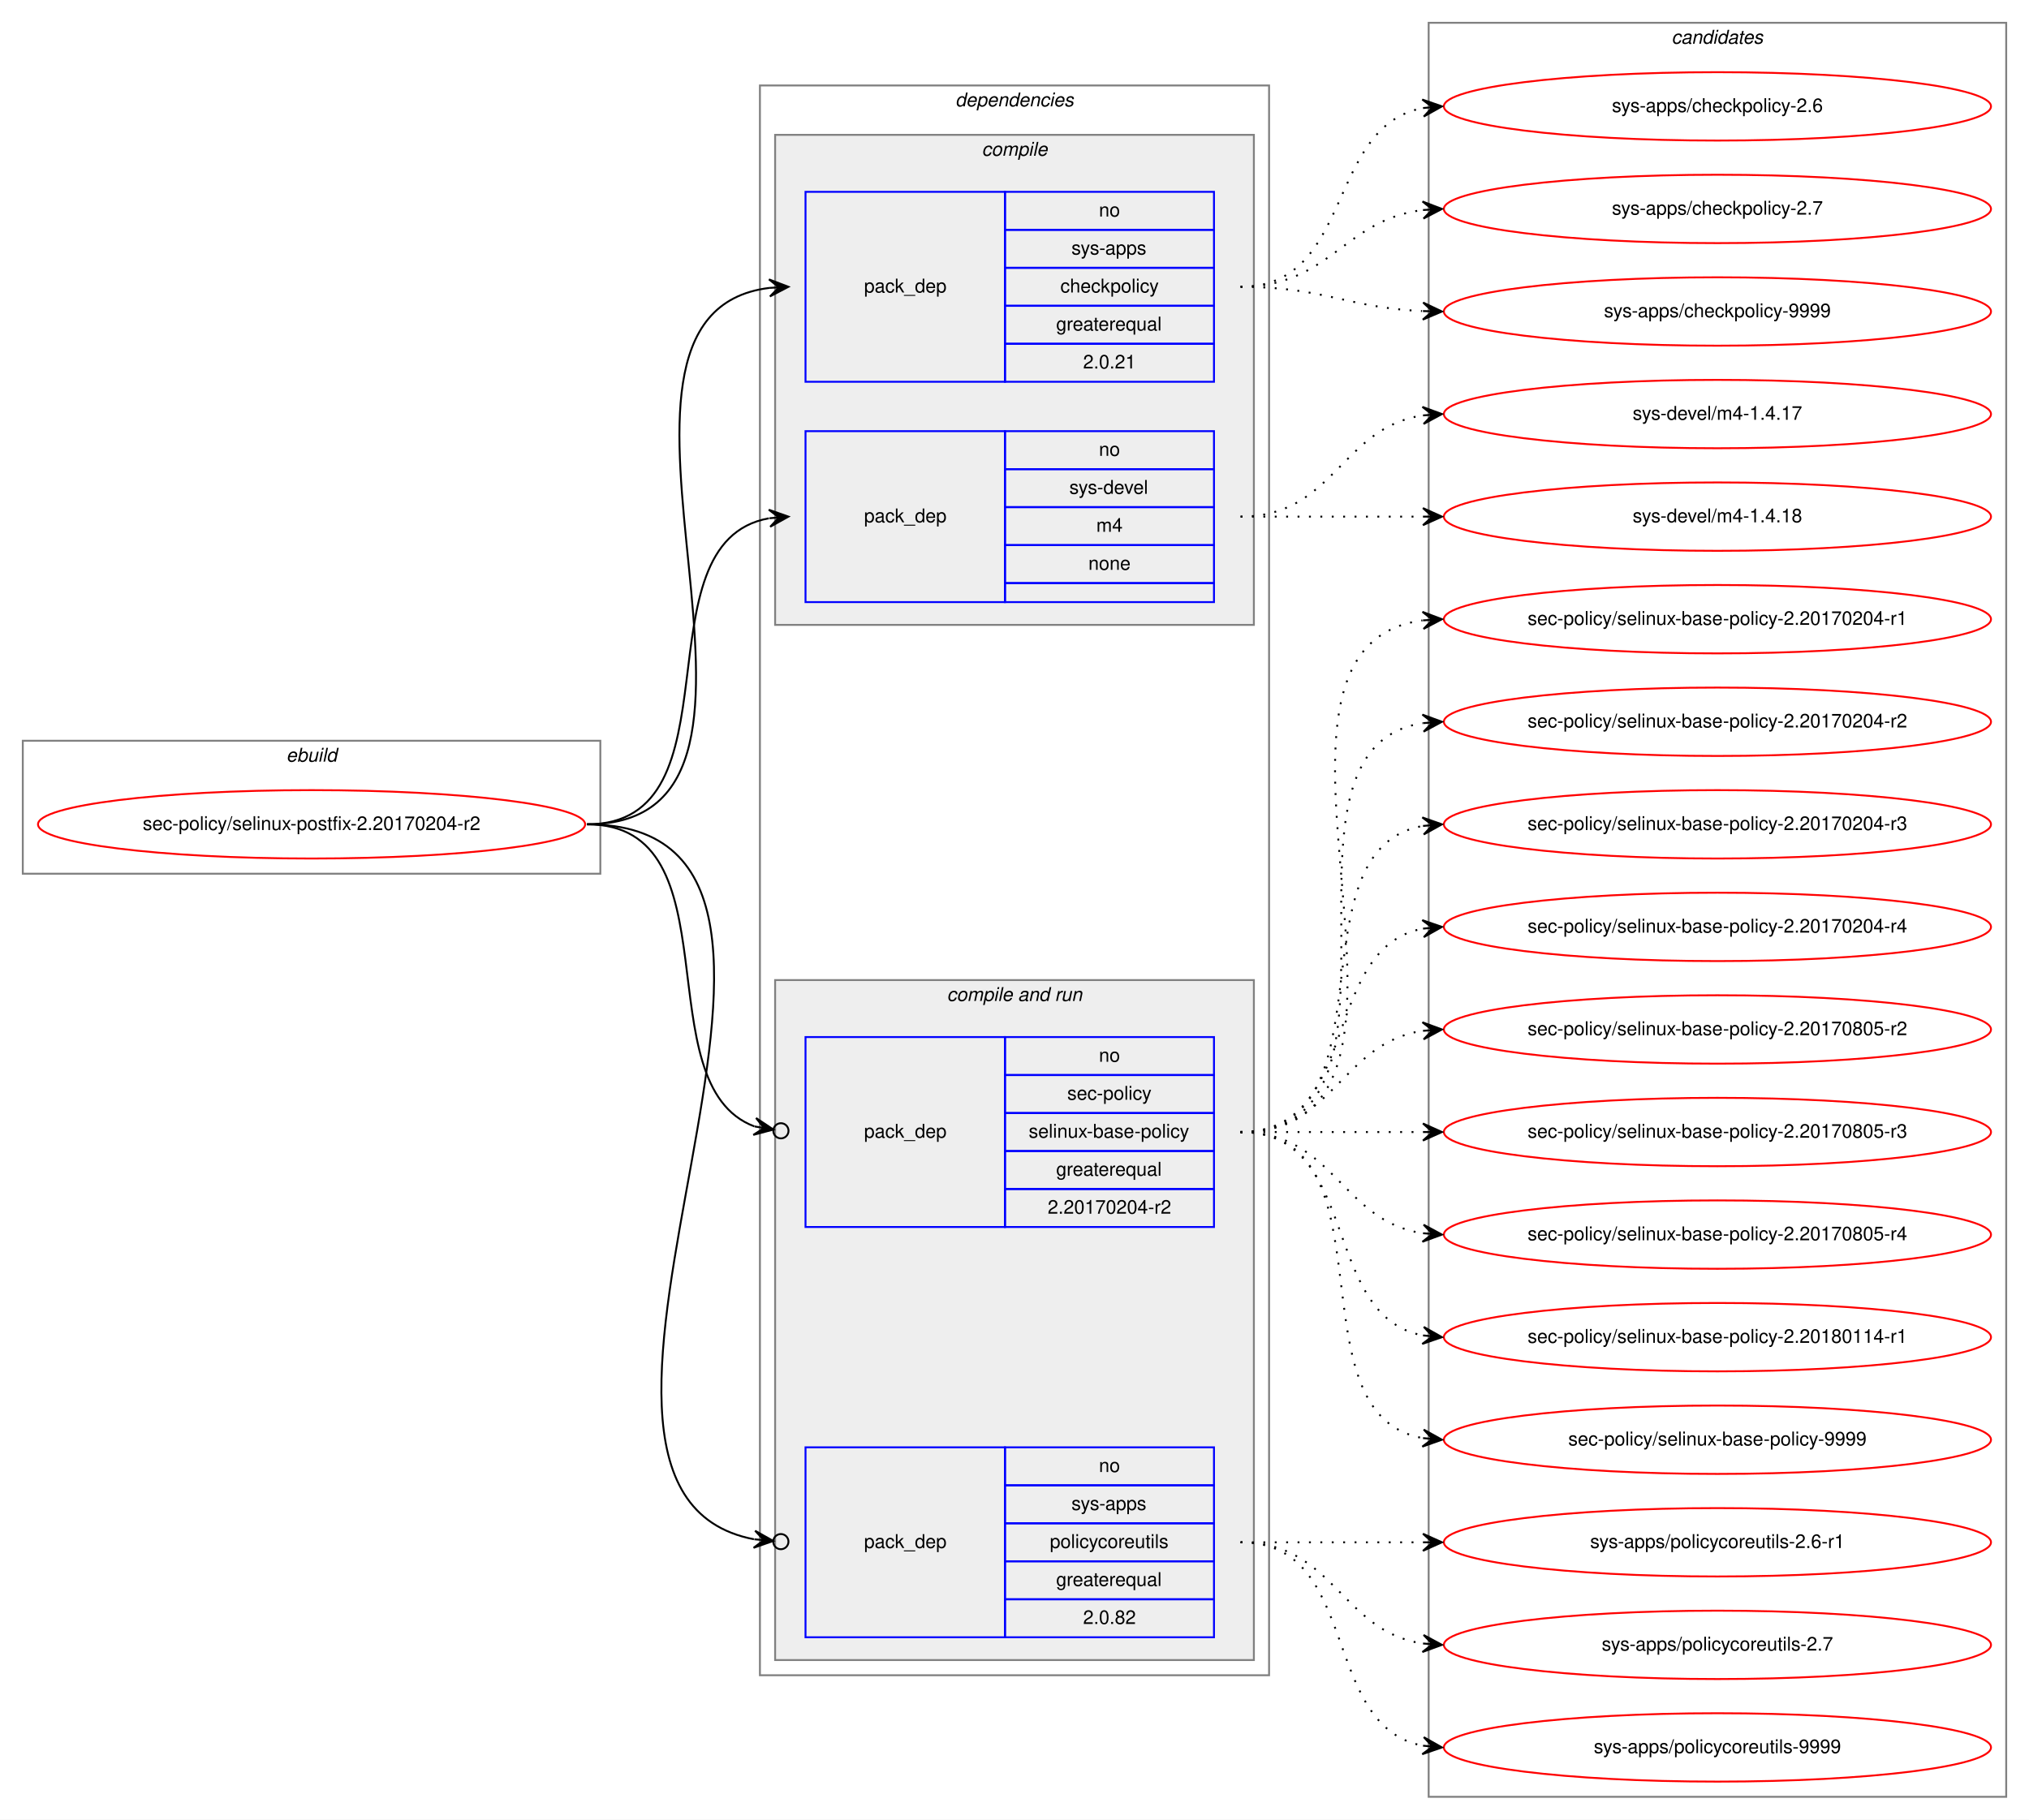
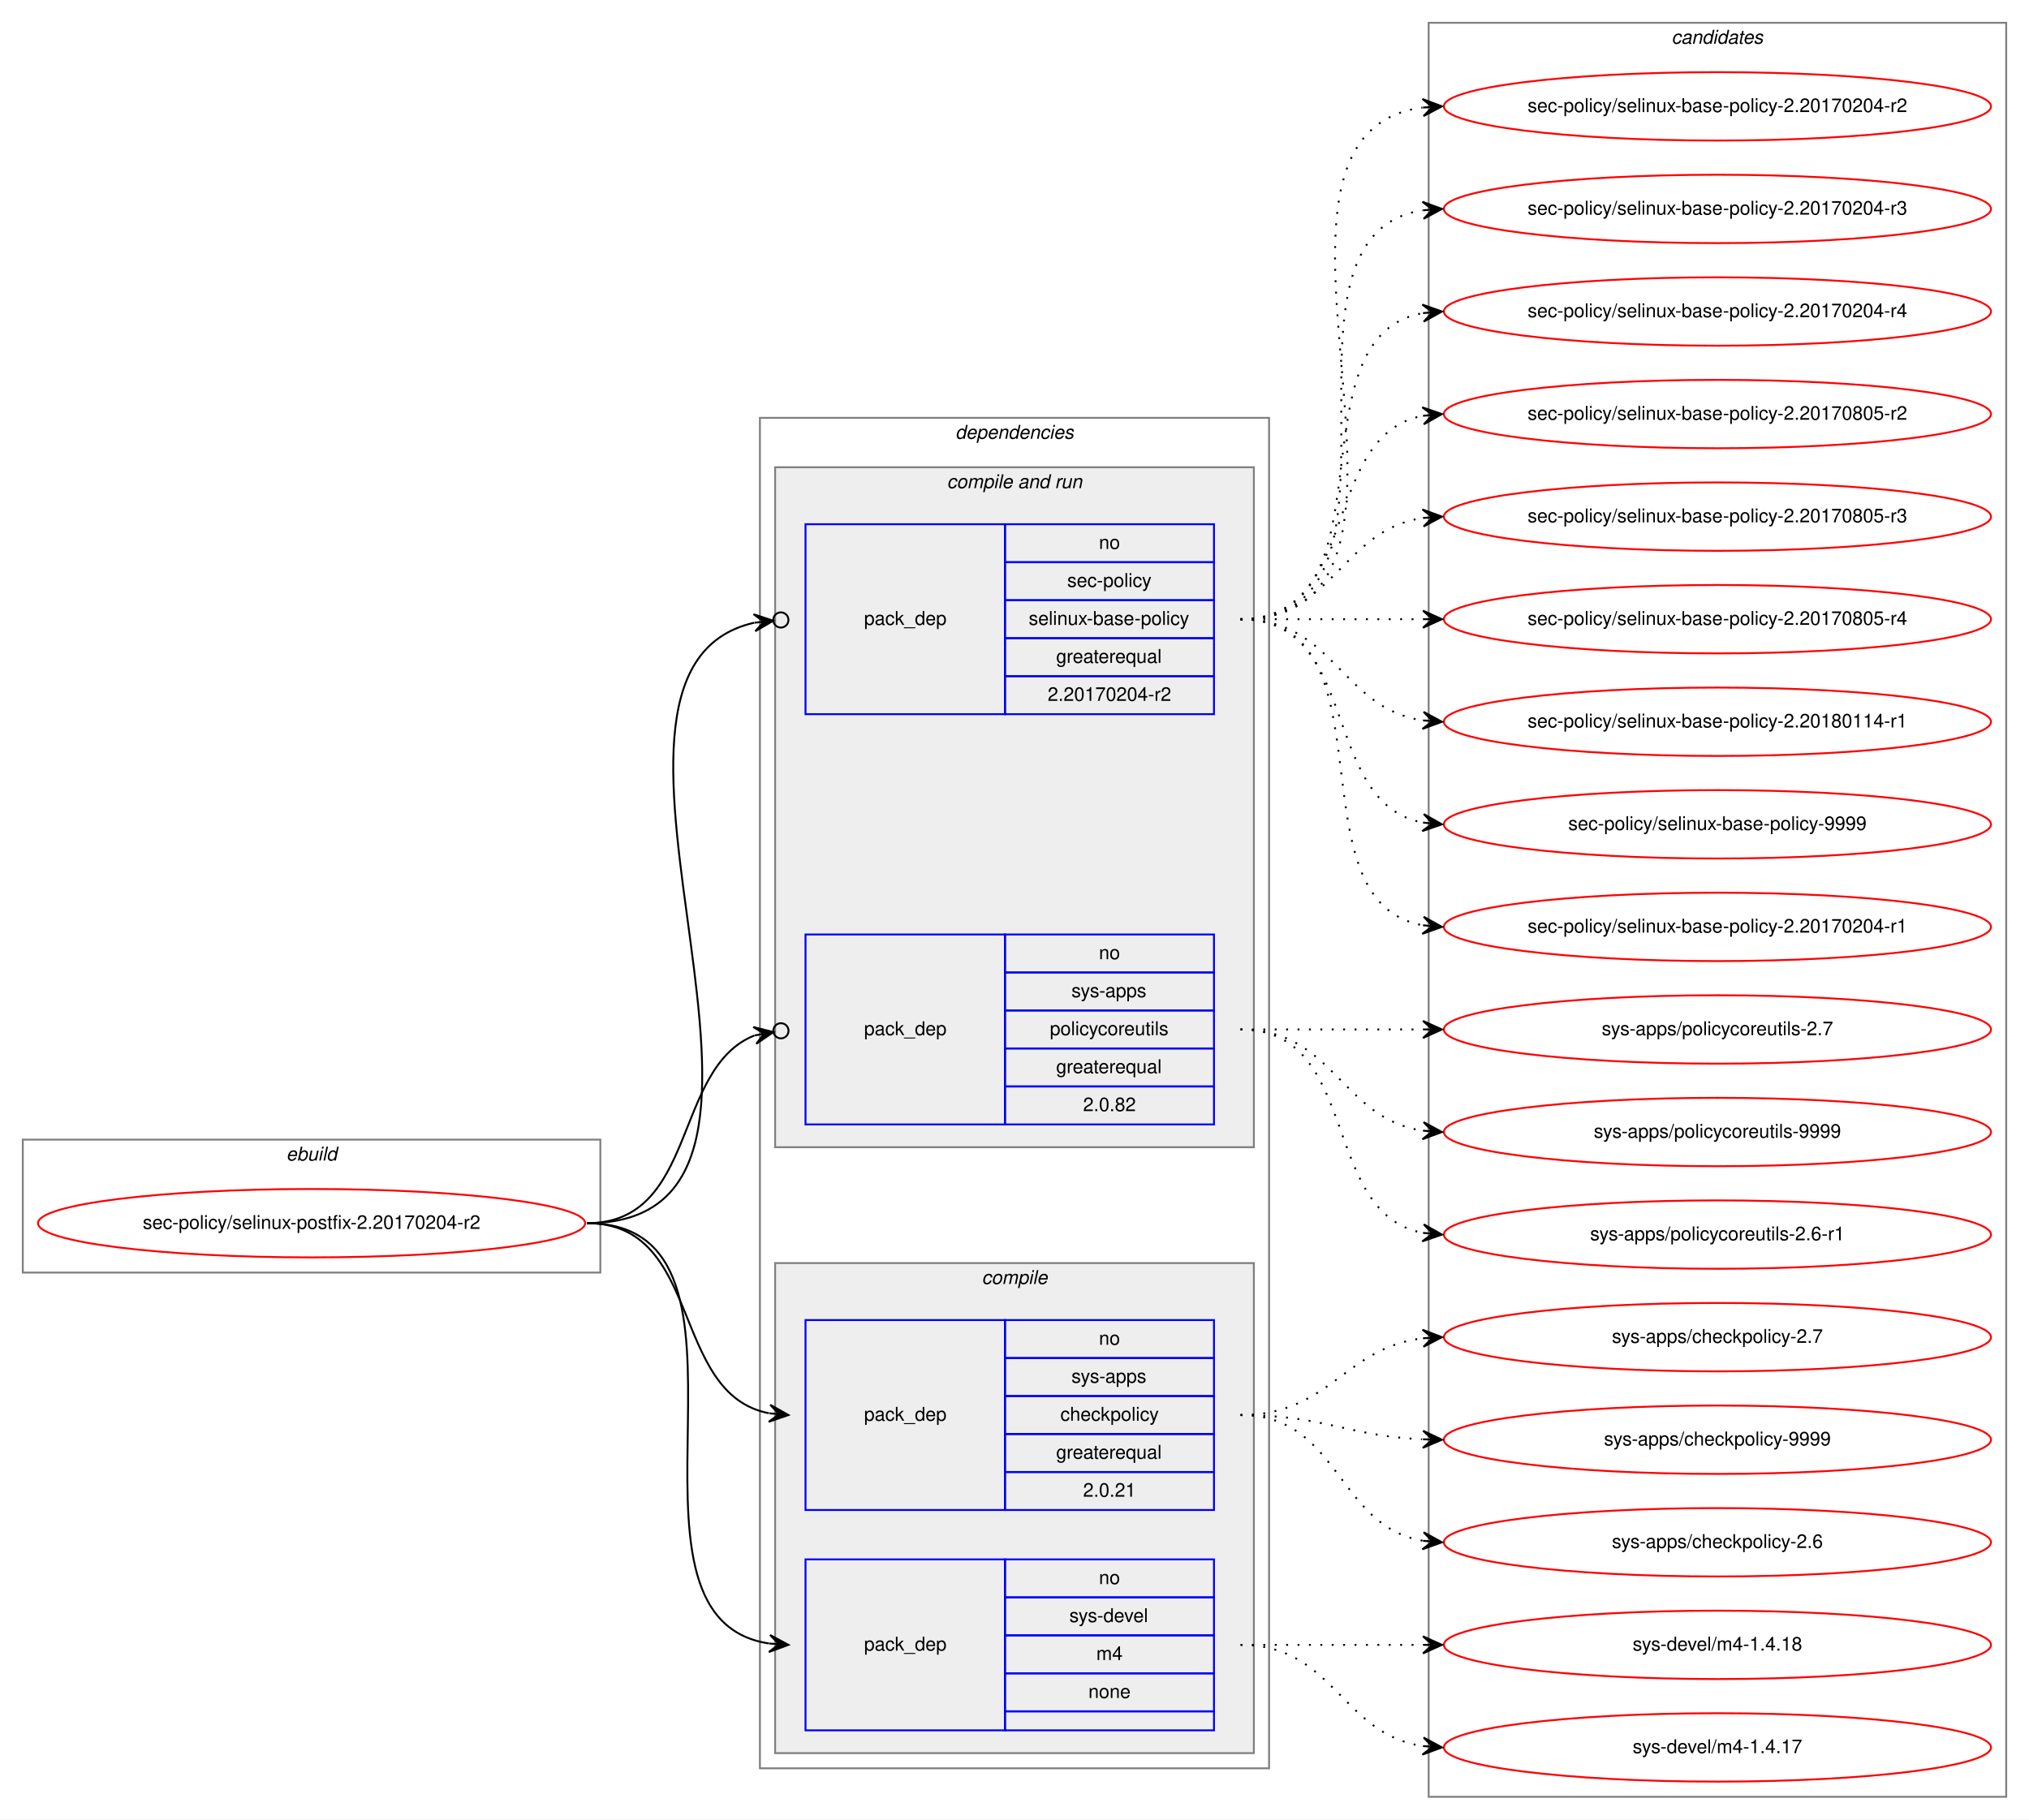
<svg xmlns="http://www.w3.org/2000/svg" xmlns:xlink="http://www.w3.org/1999/xlink" width="1068pt" height="958pt" viewBox="0.00 0.00 1068.00 958.00">
  <g id="graph0" class="graph" transform="scale(1 1) rotate(0) translate(4 954)">
    <polygon fill="white" stroke="transparent" points="-4,4 -4,-954 1064,-954 1064,4 -4,4" />
    <g id="clust1" class="cluster">
-       <polygon fill="none" stroke="gray" points="8,-494 8,-564 312,-564 312,-494 8,-494" />
-       <text text-anchor="start" x="146.66" y="-553" font-family="Helvetica,sans-Serif" font-style="italic" font-size="10.00">ebuild</text>
+       <polygon fill="none" stroke="gray" points="8,-284 8,-354 312,-354 312,-284 8,-284" />
+       <text text-anchor="start" x="146.66" y="-343" font-family="Helvetica,sans-Serif" font-style="italic" font-size="10.00">ebuild</text>
    </g>
    <g id="clust2" class="cluster">
-       <polygon fill="none" stroke="gray" points="396,-72 396,-909 664,-909 664,-72 396,-72" />
-       <text text-anchor="start" x="498.86" y="-898" font-family="Helvetica,sans-Serif" font-style="italic" font-size="10.00">dependencies</text>
+       <polygon fill="none" stroke="gray" points="396,-23 396,-734 664,-734 664,-23 396,-23" />
+       <text text-anchor="start" x="498.86" y="-723" font-family="Helvetica,sans-Serif" font-style="italic" font-size="10.00">dependencies</text>
+     </g>
+     <g id="clust6" class="cluster">
+       <polygon fill="#eeeeee" stroke="gray" points="404,-350 404,-708 656,-708 656,-350 404,-350" />
+       <text text-anchor="start" x="494.42" y="-697" font-family="Helvetica,sans-Serif" font-style="italic" font-size="10.00">compile and run</text>
    </g>
    <g id="clust3" class="cluster">
-       <polygon fill="#eeeeee" stroke="gray" points="404,-625 404,-883 656,-883 656,-625 404,-625" />
-       <text text-anchor="start" x="512.77" y="-872" font-family="Helvetica,sans-Serif" font-style="italic" font-size="10.00">compile</text>
-     </g>
-     <g id="clust6" class="cluster">
-       <polygon fill="#eeeeee" stroke="gray" points="404,-80 404,-438 656,-438 656,-80 404,-80" />
-       <text text-anchor="start" x="494.42" y="-427" font-family="Helvetica,sans-Serif" font-style="italic" font-size="10.00">compile and run</text>
+       <polygon fill="#eeeeee" stroke="gray" points="404,-31 404,-289 656,-289 656,-31 404,-31" />
+       <text text-anchor="start" x="512.77" y="-278" font-family="Helvetica,sans-Serif" font-style="italic" font-size="10.00">compile</text>
    </g>
    <g id="clust10" class="cluster">
      <polygon fill="none" stroke="gray" points="748,-8 748,-942 1052,-942 1052,-8 748,-8" />
      <text text-anchor="start" x="875.82" y="-931" font-family="Helvetica,sans-Serif" font-style="italic" font-size="10.00">candidates</text>
    </g>
    <g id="node1" class="node">
      <g id="a_node1">
        <a xlink:href="../sec-policy/selinux-postfix-2.20170204-r2.svg" xlink:title="sec-policy/selinux-postfix-2.20170204-r2">
-           <ellipse fill="none" stroke="red" cx="160" cy="-520" rx="144" ry="18" />
-           <text text-anchor="middle" x="160" y="-517" font-family="Helvetica,sans-Serif" font-size="10.00">sec-policy/selinux-postfix-2.20170204-r2</text>
+           <ellipse fill="none" stroke="red" cx="160" cy="-310" rx="144" ry="18" />
+           <text text-anchor="middle" x="160" y="-307" font-family="Helvetica,sans-Serif" font-size="10.00">sec-policy/selinux-postfix-2.20170204-r2</text>
        </a>
      </g>
    </g>
    <g id="node2" class="node">
-       <polygon fill="none" stroke="blue" points="420,-753 420,-853 525,-853 525,-753 420,-753" />
-       <text text-anchor="start" x="450.82" y="-800" font-family="Helvetica,sans-Serif" font-size="10.00">pack_dep</text>
-       <polygon fill="none" stroke="blue" points="525,-833 525,-853 635,-853 635,-833 525,-833" />
-       <text text-anchor="start" x="574.44" y="-840" font-family="Helvetica,sans-Serif" font-size="10.00">no</text>
-       <polygon fill="none" stroke="blue" points="525,-813 525,-833 635,-833 635,-813 525,-813" />
-       <text text-anchor="start" x="559.99" y="-820" font-family="Helvetica,sans-Serif" font-size="10.00">sys-apps</text>
-       <polygon fill="none" stroke="blue" points="525,-793 525,-813 635,-813 635,-793 525,-793" />
-       <text text-anchor="start" x="554.16" y="-800" font-family="Helvetica,sans-Serif" font-size="10.00">checkpolicy</text>
-       <polygon fill="none" stroke="blue" points="525,-773 525,-793 635,-793 635,-773 525,-773" />
-       <text text-anchor="start" x="551.92" y="-780" font-family="Helvetica,sans-Serif" font-size="10.00">greaterequal</text>
-       <polygon fill="none" stroke="blue" points="525,-753 525,-773 635,-773 635,-753 525,-753" />
-       <text text-anchor="start" x="566.1" y="-760" font-family="Helvetica,sans-Serif" font-size="10.00">2.0.21</text>
+       <polygon fill="none" stroke="blue" points="420,-159 420,-259 525,-259 525,-159 420,-159" />
+       <text text-anchor="start" x="450.82" y="-206" font-family="Helvetica,sans-Serif" font-size="10.00">pack_dep</text>
+       <polygon fill="none" stroke="blue" points="525,-239 525,-259 635,-259 635,-239 525,-239" />
+       <text text-anchor="start" x="574.44" y="-246" font-family="Helvetica,sans-Serif" font-size="10.00">no</text>
+       <polygon fill="none" stroke="blue" points="525,-219 525,-239 635,-239 635,-219 525,-219" />
+       <text text-anchor="start" x="559.99" y="-226" font-family="Helvetica,sans-Serif" font-size="10.00">sys-apps</text>
+       <polygon fill="none" stroke="blue" points="525,-199 525,-219 635,-219 635,-199 525,-199" />
+       <text text-anchor="start" x="554.16" y="-206" font-family="Helvetica,sans-Serif" font-size="10.00">checkpolicy</text>
+       <polygon fill="none" stroke="blue" points="525,-179 525,-199 635,-199 635,-179 525,-179" />
+       <text text-anchor="start" x="551.92" y="-186" font-family="Helvetica,sans-Serif" font-size="10.00">greaterequal</text>
+       <polygon fill="none" stroke="blue" points="525,-159 525,-179 635,-179 635,-159 525,-159" />
+       <text text-anchor="start" x="566.1" y="-166" font-family="Helvetica,sans-Serif" font-size="10.00">2.0.21</text>
    </g>
    <g id="edge1" class="edge">
-       <path fill="none" stroke="black" d="M305,-520C435.77,-520 285.06,-788.27 400.98,-802.42" />
-       <polygon fill="black" stroke="black" points="411,-803 400.76,-806.91 406.01,-802.71 401.02,-802.42 401.02,-802.42 401.02,-802.42 406.01,-802.71 401.28,-797.93 411,-803 411,-803" />
+       <path fill="none" stroke="black" d="M305,-310C366.39,-310 348.38,-220.12 400.77,-209.94" />
+       <polygon fill="black" stroke="black" points="411,-209 401.45,-214.39 406.02,-209.46 401.04,-209.91 401.04,-209.91 401.04,-209.91 406.02,-209.46 400.63,-205.43 411,-209 411,-209" />
    </g>
    <g id="node3" class="node">
-       <polygon fill="none" stroke="blue" points="420,-637 420,-727 525,-727 525,-637 420,-637" />
-       <text text-anchor="start" x="450.82" y="-679" font-family="Helvetica,sans-Serif" font-size="10.00">pack_dep</text>
-       <polygon fill="none" stroke="blue" points="525,-707 525,-727 635,-727 635,-707 525,-707" />
-       <text text-anchor="start" x="574.44" y="-714" font-family="Helvetica,sans-Serif" font-size="10.00">no</text>
-       <polygon fill="none" stroke="blue" points="525,-687 525,-707 635,-707 635,-687 525,-687" />
-       <text text-anchor="start" x="558.88" y="-694" font-family="Helvetica,sans-Serif" font-size="10.00">sys-devel</text>
-       <polygon fill="none" stroke="blue" points="525,-667 525,-687 635,-687 635,-667 525,-667" />
-       <text text-anchor="start" x="573.05" y="-674" font-family="Helvetica,sans-Serif" font-size="10.00">m4</text>
-       <polygon fill="none" stroke="blue" points="525,-647 525,-667 635,-667 635,-647 525,-647" />
-       <text text-anchor="start" x="568.88" y="-654" font-family="Helvetica,sans-Serif" font-size="10.00">none</text>
-       <polygon fill="none" stroke="blue" points="525,-637 525,-647 635,-647 635,-637 525,-637" />
+       <polygon fill="none" stroke="blue" points="420,-43 420,-133 525,-133 525,-43 420,-43" />
+       <text text-anchor="start" x="450.82" y="-85" font-family="Helvetica,sans-Serif" font-size="10.00">pack_dep</text>
+       <polygon fill="none" stroke="blue" points="525,-113 525,-133 635,-133 635,-113 525,-113" />
+       <text text-anchor="start" x="574.44" y="-120" font-family="Helvetica,sans-Serif" font-size="10.00">no</text>
+       <polygon fill="none" stroke="blue" points="525,-93 525,-113 635,-113 635,-93 525,-93" />
+       <text text-anchor="start" x="558.88" y="-100" font-family="Helvetica,sans-Serif" font-size="10.00">sys-devel</text>
+       <polygon fill="none" stroke="blue" points="525,-73 525,-93 635,-93 635,-73 525,-73" />
+       <text text-anchor="start" x="573.05" y="-80" font-family="Helvetica,sans-Serif" font-size="10.00">m4</text>
+       <polygon fill="none" stroke="blue" points="525,-53 525,-73 635,-73 635,-53 525,-53" />
+       <text text-anchor="start" x="568.88" y="-60" font-family="Helvetica,sans-Serif" font-size="10.00">none</text>
+       <polygon fill="none" stroke="blue" points="525,-43 525,-53 635,-53 635,-43 525,-43" />
    </g>
    <g id="edge2" class="edge">
-       <path fill="none" stroke="black" d="M305,-520C387.35,-520 330.36,-668.38 400.73,-681.13" />
-       <polygon fill="black" stroke="black" points="411,-682 400.66,-685.64 406.02,-681.58 401.04,-681.15 401.04,-681.15 401.04,-681.15 406.02,-681.58 401.42,-676.67 411,-682 411,-682" />
+       <path fill="none" stroke="black" d="M305,-310C410.71,-310 308.9,-102.5 400.83,-88.72" />
+       <polygon fill="black" stroke="black" points="411,-88 401.34,-93.19 406.01,-88.35 401.02,-88.7 401.02,-88.7 401.02,-88.7 406.01,-88.35 400.71,-84.22 411,-88 411,-88" />
    </g>
    <g id="node4" class="node">
-       <polygon fill="none" stroke="blue" points="420,-308 420,-408 525,-408 525,-308 420,-308" />
-       <text text-anchor="start" x="450.82" y="-355" font-family="Helvetica,sans-Serif" font-size="10.00">pack_dep</text>
-       <polygon fill="none" stroke="blue" points="525,-388 525,-408 635,-408 635,-388 525,-388" />
-       <text text-anchor="start" x="574.44" y="-395" font-family="Helvetica,sans-Serif" font-size="10.00">no</text>
-       <polygon fill="none" stroke="blue" points="525,-368 525,-388 635,-388 635,-368 525,-368" />
-       <text text-anchor="start" x="557.77" y="-375" font-family="Helvetica,sans-Serif" font-size="10.00">sec-policy</text>
-       <polygon fill="none" stroke="blue" points="525,-348 525,-368 635,-368 635,-348 525,-348" />
-       <text text-anchor="start" x="537.48" y="-355" font-family="Helvetica,sans-Serif" font-size="10.00">selinux-base-policy</text>
-       <polygon fill="none" stroke="blue" points="525,-328 525,-348 635,-348 635,-328 525,-328" />
-       <text text-anchor="start" x="551.92" y="-335" font-family="Helvetica,sans-Serif" font-size="10.00">greaterequal</text>
-       <polygon fill="none" stroke="blue" points="525,-308 525,-328 635,-328 635,-308 525,-308" />
-       <text text-anchor="start" x="547.47" y="-315" font-family="Helvetica,sans-Serif" font-size="10.00">2.20170204-r2</text>
+       <polygon fill="none" stroke="blue" points="420,-578 420,-678 525,-678 525,-578 420,-578" />
+       <text text-anchor="start" x="450.82" y="-625" font-family="Helvetica,sans-Serif" font-size="10.00">pack_dep</text>
+       <polygon fill="none" stroke="blue" points="525,-658 525,-678 635,-678 635,-658 525,-658" />
+       <text text-anchor="start" x="574.44" y="-665" font-family="Helvetica,sans-Serif" font-size="10.00">no</text>
+       <polygon fill="none" stroke="blue" points="525,-638 525,-658 635,-658 635,-638 525,-638" />
+       <text text-anchor="start" x="557.77" y="-645" font-family="Helvetica,sans-Serif" font-size="10.00">sec-policy</text>
+       <polygon fill="none" stroke="blue" points="525,-618 525,-638 635,-638 635,-618 525,-618" />
+       <text text-anchor="start" x="537.48" y="-625" font-family="Helvetica,sans-Serif" font-size="10.00">selinux-base-policy</text>
+       <polygon fill="none" stroke="blue" points="525,-598 525,-618 635,-618 635,-598 525,-598" />
+       <text text-anchor="start" x="551.92" y="-605" font-family="Helvetica,sans-Serif" font-size="10.00">greaterequal</text>
+       <polygon fill="none" stroke="blue" points="525,-578 525,-598 635,-598 635,-578 525,-578" />
+       <text text-anchor="start" x="547.47" y="-585" font-family="Helvetica,sans-Serif" font-size="10.00">2.20170204-r2</text>
    </g>
    <g id="edge3" class="edge">
-       <path fill="none" stroke="black" d="M305,-520C384.15,-520 334.57,-382.91 393.1,-360.95" />
-       <ellipse fill="none" stroke="black" cx="407.05" cy="-358.65" rx="4" ry="4" />
-       <polygon fill="black" stroke="black" points="403.11,-359.3 393.97,-365.37 398.17,-360.11 393.24,-360.93 393.24,-360.93 393.24,-360.93 398.17,-360.11 392.51,-356.49 403.11,-359.3 403.11,-359.3" />
+       <path fill="none" stroke="black" d="M305,-310C447.29,-310 278.58,-600.07 392.93,-626.13" />
+       <ellipse fill="none" stroke="black" cx="407.02" cy="-627.59" rx="4" ry="4" />
+       <polygon fill="black" stroke="black" points="403.04,-627.18 392.63,-630.63 398.07,-626.66 393.1,-626.15 393.1,-626.15 393.1,-626.15 398.07,-626.66 393.56,-621.67 403.04,-627.18 403.04,-627.18" />
    </g>
    <g id="node5" class="node">
-       <polygon fill="none" stroke="blue" points="420,-92 420,-192 525,-192 525,-92 420,-92" />
-       <text text-anchor="start" x="450.82" y="-139" font-family="Helvetica,sans-Serif" font-size="10.00">pack_dep</text>
-       <polygon fill="none" stroke="blue" points="525,-172 525,-192 635,-192 635,-172 525,-172" />
-       <text text-anchor="start" x="574.44" y="-179" font-family="Helvetica,sans-Serif" font-size="10.00">no</text>
-       <polygon fill="none" stroke="blue" points="525,-152 525,-172 635,-172 635,-152 525,-152" />
-       <text text-anchor="start" x="559.99" y="-159" font-family="Helvetica,sans-Serif" font-size="10.00">sys-apps</text>
-       <polygon fill="none" stroke="blue" points="525,-132 525,-152 635,-152 635,-132 525,-132" />
-       <text text-anchor="start" x="548.6" y="-139" font-family="Helvetica,sans-Serif" font-size="10.00">policycoreutils</text>
-       <polygon fill="none" stroke="blue" points="525,-112 525,-132 635,-132 635,-112 525,-112" />
-       <text text-anchor="start" x="551.92" y="-119" font-family="Helvetica,sans-Serif" font-size="10.00">greaterequal</text>
-       <polygon fill="none" stroke="blue" points="525,-92 525,-112 635,-112 635,-92 525,-92" />
-       <text text-anchor="start" x="566.1" y="-99" font-family="Helvetica,sans-Serif" font-size="10.00">2.0.82</text>
+       <polygon fill="none" stroke="blue" points="420,-362 420,-462 525,-462 525,-362 420,-362" />
+       <text text-anchor="start" x="450.82" y="-409" font-family="Helvetica,sans-Serif" font-size="10.00">pack_dep</text>
+       <polygon fill="none" stroke="blue" points="525,-442 525,-462 635,-462 635,-442 525,-442" />
+       <text text-anchor="start" x="574.44" y="-449" font-family="Helvetica,sans-Serif" font-size="10.00">no</text>
+       <polygon fill="none" stroke="blue" points="525,-422 525,-442 635,-442 635,-422 525,-422" />
+       <text text-anchor="start" x="559.99" y="-429" font-family="Helvetica,sans-Serif" font-size="10.00">sys-apps</text>
+       <polygon fill="none" stroke="blue" points="525,-402 525,-422 635,-422 635,-402 525,-402" />
+       <text text-anchor="start" x="548.6" y="-409" font-family="Helvetica,sans-Serif" font-size="10.00">policycoreutils</text>
+       <polygon fill="none" stroke="blue" points="525,-382 525,-402 635,-402 635,-382 525,-382" />
+       <text text-anchor="start" x="551.92" y="-389" font-family="Helvetica,sans-Serif" font-size="10.00">greaterequal</text>
+       <polygon fill="none" stroke="blue" points="525,-362 525,-382 635,-382 635,-362 525,-362" />
+       <text text-anchor="start" x="566.1" y="-369" font-family="Helvetica,sans-Serif" font-size="10.00">2.0.82</text>
    </g>
    <g id="edge4" class="edge">
-       <path fill="none" stroke="black" d="M305,-520C472.84,-520 254.42,-170.24 392.83,-143.6" />
-       <ellipse fill="none" stroke="black" cx="407.02" cy="-142.35" rx="4" ry="4" />
-       <polygon fill="black" stroke="black" points="403.03,-142.7 393.47,-148.07 398.05,-143.14 393.07,-143.58 393.07,-143.58 393.07,-143.58 398.05,-143.14 392.67,-139.1 403.03,-142.7 403.03,-142.7" />
+       <path fill="none" stroke="black" d="M305,-310C363.48,-310 349.84,-391.62 393.11,-408.84" />
+       <ellipse fill="none" stroke="black" cx="407.06" cy="-411.3" rx="4" ry="4" />
+       <polygon fill="black" stroke="black" points="403.12,-410.61 392.49,-413.3 398.2,-409.74 393.28,-408.86 393.28,-408.86 393.28,-408.86 398.2,-409.74 394.06,-404.43 403.12,-410.61 403.12,-410.61" />
    </g>
    <g id="node6" class="node">
      <g id="a_node6">
        <a xlink:href="../sys-apps/checkpolicy-2.6.svg" xlink:title="sys-apps/checkpolicy-2.6">
-           <ellipse fill="none" stroke="red" cx="900" cy="-898" rx="144" ry="18" />
-           <text text-anchor="middle" x="900" y="-895" font-family="Helvetica,sans-Serif" font-size="10.00">sys-apps/checkpolicy-2.6</text>
+           <ellipse fill="none" stroke="red" cx="900" cy="-142" rx="144" ry="18" />
+           <text text-anchor="middle" x="900" y="-139" font-family="Helvetica,sans-Serif" font-size="10.00">sys-apps/checkpolicy-2.6</text>
        </a>
      </g>
    </g>
    <g id="edge5" class="edge">
-       <path fill="none" stroke="black" stroke-dasharray="1,5" d="M649,-803C708.68,-803 693.79,-887.54 745.03,-897.12" />
-       <polygon fill="black" stroke="black" points="755,-898 744.64,-901.6 750.02,-897.56 745.04,-897.12 745.04,-897.12 745.04,-897.12 750.02,-897.56 745.43,-892.64 755,-898 755,-898" />
+       <path fill="none" stroke="black" stroke-dasharray="1,5" d="M649,-209C701.14,-209 699.72,-150.36 744.95,-142.8" />
+       <polygon fill="black" stroke="black" points="755,-142 745.39,-147.28 750.02,-142.4 745.03,-142.79 745.03,-142.79 745.03,-142.79 750.02,-142.4 744.67,-138.31 755,-142 755,-142" />
    </g>
    <g id="node7" class="node">
      <g id="a_node7">
        <a xlink:href="../sys-apps/checkpolicy-2.7.svg" xlink:title="sys-apps/checkpolicy-2.7">
-           <ellipse fill="none" stroke="red" cx="900" cy="-844" rx="144" ry="18" />
-           <text text-anchor="middle" x="900" y="-841" font-family="Helvetica,sans-Serif" font-size="10.00">sys-apps/checkpolicy-2.7</text>
+           <ellipse fill="none" stroke="red" cx="900" cy="-250" rx="144" ry="18" />
+           <text text-anchor="middle" x="900" y="-247" font-family="Helvetica,sans-Serif" font-size="10.00">sys-apps/checkpolicy-2.7</text>
        </a>
      </g>
    </g>
    <g id="edge6" class="edge">
-       <path fill="none" stroke="black" stroke-dasharray="1,5" d="M649,-803C695.96,-803 703.56,-838.44 744.99,-843.42" />
-       <polygon fill="black" stroke="black" points="755,-844 744.76,-847.91 750.01,-843.71 745.02,-843.42 745.02,-843.42 745.02,-843.42 750.01,-843.71 745.28,-838.93 755,-844 755,-844" />
+       <path fill="none" stroke="black" stroke-dasharray="1,5" d="M649,-209C695.96,-209 703.56,-244.44 744.99,-249.42" />
+       <polygon fill="black" stroke="black" points="755,-250 744.76,-253.91 750.01,-249.71 745.02,-249.42 745.02,-249.42 745.02,-249.42 750.01,-249.71 745.28,-244.93 755,-250 755,-250" />
    </g>
    <g id="node8" class="node">
      <g id="a_node8">
        <a xlink:href="../sys-apps/checkpolicy-9999.svg" xlink:title="sys-apps/checkpolicy-9999">
-           <ellipse fill="none" stroke="red" cx="900" cy="-790" rx="144" ry="18" />
-           <text text-anchor="middle" x="900" y="-787" font-family="Helvetica,sans-Serif" font-size="10.00">sys-apps/checkpolicy-9999</text>
+           <ellipse fill="none" stroke="red" cx="900" cy="-196" rx="144" ry="18" />
+           <text text-anchor="middle" x="900" y="-193" font-family="Helvetica,sans-Serif" font-size="10.00">sys-apps/checkpolicy-9999</text>
        </a>
      </g>
    </g>
    <g id="edge7" class="edge">
-       <path fill="none" stroke="black" stroke-dasharray="1,5" d="M649,-803C692.76,-803 705.58,-791.95 744.51,-790.23" />
-       <polygon fill="black" stroke="black" points="755,-790 745.1,-794.71 750,-790.11 745,-790.22 745,-790.22 745,-790.22 750,-790.11 744.91,-785.72 755,-790 755,-790" />
+       <path fill="none" stroke="black" stroke-dasharray="1,5" d="M649,-209C692.76,-209 705.58,-197.95 744.51,-196.23" />
+       <polygon fill="black" stroke="black" points="755,-196 745.1,-200.71 750,-196.11 745,-196.22 745,-196.22 745,-196.22 750,-196.11 744.91,-191.72 755,-196 755,-196" />
    </g>
    <g id="node9" class="node">
      <g id="a_node9">
        <a xlink:href="../sys-devel/m4-1.4.17.svg" xlink:title="sys-devel/m4-1.4.17">
-           <ellipse fill="none" stroke="red" cx="900" cy="-736" rx="144" ry="18" />
-           <text text-anchor="middle" x="900" y="-733" font-family="Helvetica,sans-Serif" font-size="10.00">sys-devel/m4-1.4.17</text>
+           <ellipse fill="none" stroke="red" cx="900" cy="-34" rx="144" ry="18" />
+           <text text-anchor="middle" x="900" y="-31" font-family="Helvetica,sans-Serif" font-size="10.00">sys-devel/m4-1.4.17</text>
        </a>
      </g>
    </g>
    <g id="edge8" class="edge">
-       <path fill="none" stroke="black" stroke-dasharray="1,5" d="M649,-682C698.26,-682 701.85,-728.87 744.86,-735.28" />
-       <polygon fill="black" stroke="black" points="755,-736 744.71,-739.78 750.01,-735.64 745.03,-735.29 745.03,-735.29 745.03,-735.29 750.01,-735.64 745.35,-730.8 755,-736 755,-736" />
+       <path fill="none" stroke="black" stroke-dasharray="1,5" d="M649,-88C698.26,-88 701.85,-41.13 744.86,-34.72" />
+       <polygon fill="black" stroke="black" points="755,-34 745.35,-39.2 750.01,-34.36 745.03,-34.71 745.03,-34.71 745.03,-34.71 750.01,-34.36 744.71,-30.22 755,-34 755,-34" />
    </g>
    <g id="node10" class="node">
      <g id="a_node10">
        <a xlink:href="../sys-devel/m4-1.4.18.svg" xlink:title="sys-devel/m4-1.4.18">
-           <ellipse fill="none" stroke="red" cx="900" cy="-682" rx="144" ry="18" />
-           <text text-anchor="middle" x="900" y="-679" font-family="Helvetica,sans-Serif" font-size="10.00">sys-devel/m4-1.4.18</text>
+           <ellipse fill="none" stroke="red" cx="900" cy="-88" rx="144" ry="18" />
+           <text text-anchor="middle" x="900" y="-85" font-family="Helvetica,sans-Serif" font-size="10.00">sys-devel/m4-1.4.18</text>
        </a>
      </g>
    </g>
    <g id="edge9" class="edge">
-       <path fill="none" stroke="black" stroke-dasharray="1,5" d="M649,-682C692.43,-682 705.83,-682 744.57,-682" />
-       <polygon fill="black" stroke="black" points="755,-682 745,-686.5 750,-682 745,-682 745,-682 745,-682 750,-682 745,-677.5 755,-682 755,-682" />
+       <path fill="none" stroke="black" stroke-dasharray="1,5" d="M649,-88C692.43,-88 705.83,-88 744.57,-88" />
+       <polygon fill="black" stroke="black" points="755,-88 745,-92.5 750,-88 745,-88 745,-88 745,-88 750,-88 745,-83.5 755,-88 755,-88" />
    </g>
    <g id="node11" class="node">
      <g id="a_node11">
        <a xlink:href="../sec-policy/selinux-base-policy-2.20170204-r1.svg" xlink:title="sec-policy/selinux-base-policy-2.20170204-r1">
-           <ellipse fill="none" stroke="red" cx="900" cy="-628" rx="144" ry="18" />
-           <text text-anchor="middle" x="900" y="-625" font-family="Helvetica,sans-Serif" font-size="10.00">sec-policy/selinux-base-policy-2.20170204-r1</text>
+           <ellipse fill="none" stroke="red" cx="900" cy="-466" rx="144" ry="18" />
+           <text text-anchor="middle" x="900" y="-463" font-family="Helvetica,sans-Serif" font-size="10.00">sec-policy/selinux-base-policy-2.20170204-r1</text>
        </a>
      </g>
    </g>
    <g id="edge10" class="edge">
-       <path fill="none" stroke="black" stroke-dasharray="1,5" d="M649,-358C774.27,-358 634.46,-612.92 744.71,-627.36" />
-       <polygon fill="black" stroke="black" points="755,-628 744.74,-631.87 750.01,-627.69 745.02,-627.38 745.02,-627.38 745.02,-627.38 750.01,-627.69 745.3,-622.89 755,-628 755,-628" />
+       <path fill="none" stroke="black" stroke-dasharray="1,5" d="M649,-628C731.35,-628 674.36,-479.62 744.73,-466.87" />
+       <polygon fill="black" stroke="black" points="755,-466 745.42,-471.33 750.02,-466.42 745.04,-466.85 745.04,-466.85 745.04,-466.85 750.02,-466.42 744.66,-462.36 755,-466 755,-466" />
    </g>
    <g id="node12" class="node">
      <g id="a_node12">
        <a xlink:href="../sec-policy/selinux-base-policy-2.20170204-r2.svg" xlink:title="sec-policy/selinux-base-policy-2.20170204-r2">
-           <ellipse fill="none" stroke="red" cx="900" cy="-574" rx="144" ry="18" />
-           <text text-anchor="middle" x="900" y="-571" font-family="Helvetica,sans-Serif" font-size="10.00">sec-policy/selinux-base-policy-2.20170204-r2</text>
+           <ellipse fill="none" stroke="red" cx="900" cy="-898" rx="144" ry="18" />
+           <text text-anchor="middle" x="900" y="-895" font-family="Helvetica,sans-Serif" font-size="10.00">sec-policy/selinux-base-policy-2.20170204-r2</text>
        </a>
      </g>
    </g>
    <g id="edge11" class="edge">
-       <path fill="none" stroke="black" stroke-dasharray="1,5" d="M649,-358C752.28,-358 655.19,-559.49 744.77,-573.26" />
-       <polygon fill="black" stroke="black" points="755,-574 744.7,-577.77 750.01,-573.64 745.03,-573.28 745.03,-573.28 745.03,-573.28 750.01,-573.64 745.35,-568.79 755,-574 755,-574" />
+       <path fill="none" stroke="black" stroke-dasharray="1,5" d="M649,-628C774.27,-628 634.46,-882.92 744.71,-897.36" />
+       <polygon fill="black" stroke="black" points="755,-898 744.74,-901.87 750.01,-897.69 745.02,-897.38 745.02,-897.38 745.02,-897.38 750.01,-897.69 745.3,-892.89 755,-898 755,-898" />
    </g>
    <g id="node13" class="node">
      <g id="a_node13">
        <a xlink:href="../sec-policy/selinux-base-policy-2.20170204-r3.svg" xlink:title="sec-policy/selinux-base-policy-2.20170204-r3">
-           <ellipse fill="none" stroke="red" cx="900" cy="-520" rx="144" ry="18" />
-           <text text-anchor="middle" x="900" y="-517" font-family="Helvetica,sans-Serif" font-size="10.00">sec-policy/selinux-base-policy-2.20170204-r3</text>
+           <ellipse fill="none" stroke="red" cx="900" cy="-844" rx="144" ry="18" />
+           <text text-anchor="middle" x="900" y="-841" font-family="Helvetica,sans-Serif" font-size="10.00">sec-policy/selinux-base-policy-2.20170204-r3</text>
        </a>
      </g>
    </g>
    <g id="edge12" class="edge">
-       <path fill="none" stroke="black" stroke-dasharray="1,5" d="M649,-358C731.35,-358 674.36,-506.38 744.73,-519.13" />
-       <polygon fill="black" stroke="black" points="755,-520 744.66,-523.64 750.02,-519.58 745.04,-519.15 745.04,-519.15 745.04,-519.15 750.02,-519.58 745.42,-514.67 755,-520 755,-520" />
+       <path fill="none" stroke="black" stroke-dasharray="1,5" d="M649,-628C752.28,-628 655.19,-829.49 744.77,-843.26" />
+       <polygon fill="black" stroke="black" points="755,-844 744.7,-847.77 750.01,-843.64 745.03,-843.28 745.03,-843.28 745.03,-843.28 750.01,-843.64 745.35,-838.79 755,-844 755,-844" />
    </g>
    <g id="node14" class="node">
      <g id="a_node14">
        <a xlink:href="../sec-policy/selinux-base-policy-2.20170204-r4.svg" xlink:title="sec-policy/selinux-base-policy-2.20170204-r4">
-           <ellipse fill="none" stroke="red" cx="900" cy="-466" rx="144" ry="18" />
-           <text text-anchor="middle" x="900" y="-463" font-family="Helvetica,sans-Serif" font-size="10.00">sec-policy/selinux-base-policy-2.20170204-r4</text>
+           <ellipse fill="none" stroke="red" cx="900" cy="-790" rx="144" ry="18" />
+           <text text-anchor="middle" x="900" y="-787" font-family="Helvetica,sans-Serif" font-size="10.00">sec-policy/selinux-base-policy-2.20170204-r4</text>
        </a>
      </g>
    </g>
    <g id="edge13" class="edge">
-       <path fill="none" stroke="black" stroke-dasharray="1,5" d="M649,-358C712.58,-358 690.58,-454.51 744.79,-465.07" />
-       <polygon fill="black" stroke="black" points="755,-466 744.63,-469.57 750.02,-465.54 745.04,-465.09 745.04,-465.09 745.04,-465.09 750.02,-465.54 745.45,-460.61 755,-466 755,-466" />
+       <path fill="none" stroke="black" stroke-dasharray="1,5" d="M649,-628C731.35,-628 674.36,-776.38 744.73,-789.13" />
+       <polygon fill="black" stroke="black" points="755,-790 744.66,-793.64 750.02,-789.58 745.04,-789.15 745.04,-789.15 745.04,-789.15 750.02,-789.58 745.42,-784.67 755,-790 755,-790" />
    </g>
    <g id="node15" class="node">
      <g id="a_node15">
        <a xlink:href="../sec-policy/selinux-base-policy-2.20170805-r2.svg" xlink:title="sec-policy/selinux-base-policy-2.20170805-r2">
-           <ellipse fill="none" stroke="red" cx="900" cy="-412" rx="144" ry="18" />
-           <text text-anchor="middle" x="900" y="-409" font-family="Helvetica,sans-Serif" font-size="10.00">sec-policy/selinux-base-policy-2.20170805-r2</text>
+           <ellipse fill="none" stroke="red" cx="900" cy="-736" rx="144" ry="18" />
+           <text text-anchor="middle" x="900" y="-733" font-family="Helvetica,sans-Serif" font-size="10.00">sec-policy/selinux-base-policy-2.20170805-r2</text>
        </a>
      </g>
    </g>
    <g id="edge14" class="edge">
-       <path fill="none" stroke="black" stroke-dasharray="1,5" d="M649,-358C698.26,-358 701.85,-404.87 744.86,-411.28" />
-       <polygon fill="black" stroke="black" points="755,-412 744.71,-415.78 750.01,-411.64 745.03,-411.29 745.03,-411.29 745.03,-411.29 750.01,-411.64 745.35,-406.8 755,-412 755,-412" />
+       <path fill="none" stroke="black" stroke-dasharray="1,5" d="M649,-628C712.58,-628 690.58,-724.51 744.79,-735.07" />
+       <polygon fill="black" stroke="black" points="755,-736 744.63,-739.57 750.02,-735.54 745.04,-735.09 745.04,-735.09 745.04,-735.09 750.02,-735.54 745.45,-730.61 755,-736 755,-736" />
    </g>
    <g id="node16" class="node">
      <g id="a_node16">
        <a xlink:href="../sec-policy/selinux-base-policy-2.20170805-r3.svg" xlink:title="sec-policy/selinux-base-policy-2.20170805-r3">
-           <ellipse fill="none" stroke="red" cx="900" cy="-358" rx="144" ry="18" />
-           <text text-anchor="middle" x="900" y="-355" font-family="Helvetica,sans-Serif" font-size="10.00">sec-policy/selinux-base-policy-2.20170805-r3</text>
+           <ellipse fill="none" stroke="red" cx="900" cy="-682" rx="144" ry="18" />
+           <text text-anchor="middle" x="900" y="-679" font-family="Helvetica,sans-Serif" font-size="10.00">sec-policy/selinux-base-policy-2.20170805-r3</text>
        </a>
      </g>
    </g>
    <g id="edge15" class="edge">
-       <path fill="none" stroke="black" stroke-dasharray="1,5" d="M649,-358C692.43,-358 705.83,-358 744.57,-358" />
-       <polygon fill="black" stroke="black" points="755,-358 745,-362.5 750,-358 745,-358 745,-358 745,-358 750,-358 745,-353.5 755,-358 755,-358" />
+       <path fill="none" stroke="black" stroke-dasharray="1,5" d="M649,-628C698.26,-628 701.85,-674.87 744.86,-681.28" />
+       <polygon fill="black" stroke="black" points="755,-682 744.71,-685.78 750.01,-681.64 745.03,-681.29 745.03,-681.29 745.03,-681.29 750.01,-681.64 745.35,-676.8 755,-682 755,-682" />
    </g>
    <g id="node17" class="node">
      <g id="a_node17">
        <a xlink:href="../sec-policy/selinux-base-policy-2.20170805-r4.svg" xlink:title="sec-policy/selinux-base-policy-2.20170805-r4">
-           <ellipse fill="none" stroke="red" cx="900" cy="-304" rx="144" ry="18" />
-           <text text-anchor="middle" x="900" y="-301" font-family="Helvetica,sans-Serif" font-size="10.00">sec-policy/selinux-base-policy-2.20170805-r4</text>
+           <ellipse fill="none" stroke="red" cx="900" cy="-628" rx="144" ry="18" />
+           <text text-anchor="middle" x="900" y="-625" font-family="Helvetica,sans-Serif" font-size="10.00">sec-policy/selinux-base-policy-2.20170805-r4</text>
        </a>
      </g>
    </g>
    <g id="edge16" class="edge">
-       <path fill="none" stroke="black" stroke-dasharray="1,5" d="M649,-358C698.26,-358 701.85,-311.13 744.86,-304.72" />
-       <polygon fill="black" stroke="black" points="755,-304 745.35,-309.2 750.01,-304.36 745.03,-304.71 745.03,-304.71 745.03,-304.71 750.01,-304.36 744.71,-300.22 755,-304 755,-304" />
+       <path fill="none" stroke="black" stroke-dasharray="1,5" d="M649,-628C692.43,-628 705.83,-628 744.57,-628" />
+       <polygon fill="black" stroke="black" points="755,-628 745,-632.5 750,-628 745,-628 745,-628 745,-628 750,-628 745,-623.5 755,-628 755,-628" />
    </g>
    <g id="node18" class="node">
      <g id="a_node18">
        <a xlink:href="../sec-policy/selinux-base-policy-2.20180114-r1.svg" xlink:title="sec-policy/selinux-base-policy-2.20180114-r1">
-           <ellipse fill="none" stroke="red" cx="900" cy="-250" rx="144" ry="18" />
-           <text text-anchor="middle" x="900" y="-247" font-family="Helvetica,sans-Serif" font-size="10.00">sec-policy/selinux-base-policy-2.20180114-r1</text>
+           <ellipse fill="none" stroke="red" cx="900" cy="-574" rx="144" ry="18" />
+           <text text-anchor="middle" x="900" y="-571" font-family="Helvetica,sans-Serif" font-size="10.00">sec-policy/selinux-base-policy-2.20180114-r1</text>
        </a>
      </g>
    </g>
    <g id="edge17" class="edge">
-       <path fill="none" stroke="black" stroke-dasharray="1,5" d="M649,-358C712.58,-358 690.58,-261.49 744.79,-250.93" />
-       <polygon fill="black" stroke="black" points="755,-250 745.45,-255.39 750.02,-250.46 745.04,-250.91 745.04,-250.91 745.04,-250.91 750.02,-250.46 744.63,-246.43 755,-250 755,-250" />
+       <path fill="none" stroke="black" stroke-dasharray="1,5" d="M649,-628C698.26,-628 701.85,-581.13 744.86,-574.72" />
+       <polygon fill="black" stroke="black" points="755,-574 745.35,-579.2 750.01,-574.36 745.03,-574.71 745.03,-574.71 745.03,-574.71 750.01,-574.36 744.71,-570.22 755,-574 755,-574" />
    </g>
    <g id="node19" class="node">
      <g id="a_node19">
        <a xlink:href="../sec-policy/selinux-base-policy-9999.svg" xlink:title="sec-policy/selinux-base-policy-9999">
-           <ellipse fill="none" stroke="red" cx="900" cy="-196" rx="144" ry="18" />
-           <text text-anchor="middle" x="900" y="-193" font-family="Helvetica,sans-Serif" font-size="10.00">sec-policy/selinux-base-policy-9999</text>
+           <ellipse fill="none" stroke="red" cx="900" cy="-520" rx="144" ry="18" />
+           <text text-anchor="middle" x="900" y="-517" font-family="Helvetica,sans-Serif" font-size="10.00">sec-policy/selinux-base-policy-9999</text>
        </a>
      </g>
    </g>
    <g id="edge18" class="edge">
-       <path fill="none" stroke="black" stroke-dasharray="1,5" d="M649,-358C731.35,-358 674.36,-209.62 744.73,-196.87" />
-       <polygon fill="black" stroke="black" points="755,-196 745.42,-201.33 750.02,-196.42 745.04,-196.85 745.04,-196.85 745.04,-196.85 750.02,-196.42 744.66,-192.36 755,-196 755,-196" />
+       <path fill="none" stroke="black" stroke-dasharray="1,5" d="M649,-628C712.58,-628 690.58,-531.49 744.79,-520.93" />
+       <polygon fill="black" stroke="black" points="755,-520 745.45,-525.39 750.02,-520.46 745.04,-520.91 745.04,-520.91 745.04,-520.91 750.02,-520.46 744.63,-516.43 755,-520 755,-520" />
    </g>
    <g id="node20" class="node">
      <g id="a_node20">
        <a xlink:href="../sys-apps/policycoreutils-2.6-r1.svg" xlink:title="sys-apps/policycoreutils-2.6-r1">
-           <ellipse fill="none" stroke="red" cx="900" cy="-142" rx="144" ry="18" />
-           <text text-anchor="middle" x="900" y="-139" font-family="Helvetica,sans-Serif" font-size="10.00">sys-apps/policycoreutils-2.6-r1</text>
+           <ellipse fill="none" stroke="red" cx="900" cy="-304" rx="144" ry="18" />
+           <text text-anchor="middle" x="900" y="-301" font-family="Helvetica,sans-Serif" font-size="10.00">sys-apps/policycoreutils-2.6-r1</text>
        </a>
      </g>
    </g>
    <g id="edge19" class="edge">
-       <path fill="none" stroke="black" stroke-dasharray="1,5" d="M649,-142C692.43,-142 705.83,-142 744.57,-142" />
-       <polygon fill="black" stroke="black" points="755,-142 745,-146.5 750,-142 745,-142 745,-142 745,-142 750,-142 745,-137.5 755,-142 755,-142" />
+       <path fill="none" stroke="black" stroke-dasharray="1,5" d="M649,-412C712.58,-412 690.58,-315.49 744.79,-304.93" />
+       <polygon fill="black" stroke="black" points="755,-304 745.45,-309.39 750.02,-304.46 745.04,-304.91 745.04,-304.91 745.04,-304.91 750.02,-304.46 744.63,-300.43 755,-304 755,-304" />
    </g>
    <g id="node21" class="node">
      <g id="a_node21">
        <a xlink:href="../sys-apps/policycoreutils-2.7.svg" xlink:title="sys-apps/policycoreutils-2.7">
-           <ellipse fill="none" stroke="red" cx="900" cy="-88" rx="144" ry="18" />
-           <text text-anchor="middle" x="900" y="-85" font-family="Helvetica,sans-Serif" font-size="10.00">sys-apps/policycoreutils-2.7</text>
+           <ellipse fill="none" stroke="red" cx="900" cy="-412" rx="144" ry="18" />
+           <text text-anchor="middle" x="900" y="-409" font-family="Helvetica,sans-Serif" font-size="10.00">sys-apps/policycoreutils-2.7</text>
        </a>
      </g>
    </g>
    <g id="edge20" class="edge">
-       <path fill="none" stroke="black" stroke-dasharray="1,5" d="M649,-142C698.26,-142 701.85,-95.13 744.86,-88.72" />
-       <polygon fill="black" stroke="black" points="755,-88 745.35,-93.2 750.01,-88.36 745.03,-88.71 745.03,-88.71 745.03,-88.71 750.01,-88.36 744.71,-84.22 755,-88 755,-88" />
+       <path fill="none" stroke="black" stroke-dasharray="1,5" d="M649,-412C692.43,-412 705.83,-412 744.57,-412" />
+       <polygon fill="black" stroke="black" points="755,-412 745,-416.5 750,-412 745,-412 745,-412 745,-412 750,-412 745,-407.5 755,-412 755,-412" />
    </g>
    <g id="node22" class="node">
      <g id="a_node22">
        <a xlink:href="../sys-apps/policycoreutils-9999.svg" xlink:title="sys-apps/policycoreutils-9999">
-           <ellipse fill="none" stroke="red" cx="900" cy="-34" rx="144" ry="18" />
-           <text text-anchor="middle" x="900" y="-31" font-family="Helvetica,sans-Serif" font-size="10.00">sys-apps/policycoreutils-9999</text>
+           <ellipse fill="none" stroke="red" cx="900" cy="-358" rx="144" ry="18" />
+           <text text-anchor="middle" x="900" y="-355" font-family="Helvetica,sans-Serif" font-size="10.00">sys-apps/policycoreutils-9999</text>
        </a>
      </g>
    </g>
    <g id="edge21" class="edge">
-       <path fill="none" stroke="black" stroke-dasharray="1,5" d="M649,-142C712.58,-142 690.58,-45.49 744.79,-34.93" />
-       <polygon fill="black" stroke="black" points="755,-34 745.45,-39.39 750.02,-34.46 745.04,-34.91 745.04,-34.91 745.04,-34.91 750.02,-34.46 744.63,-30.43 755,-34 755,-34" />
+       <path fill="none" stroke="black" stroke-dasharray="1,5" d="M649,-412C698.26,-412 701.85,-365.13 744.86,-358.72" />
+       <polygon fill="black" stroke="black" points="755,-358 745.35,-363.2 750.01,-358.36 745.03,-358.71 745.03,-358.71 745.03,-358.71 750.01,-358.36 744.71,-354.22 755,-358 755,-358" />
    </g>
  </g>
</svg>
